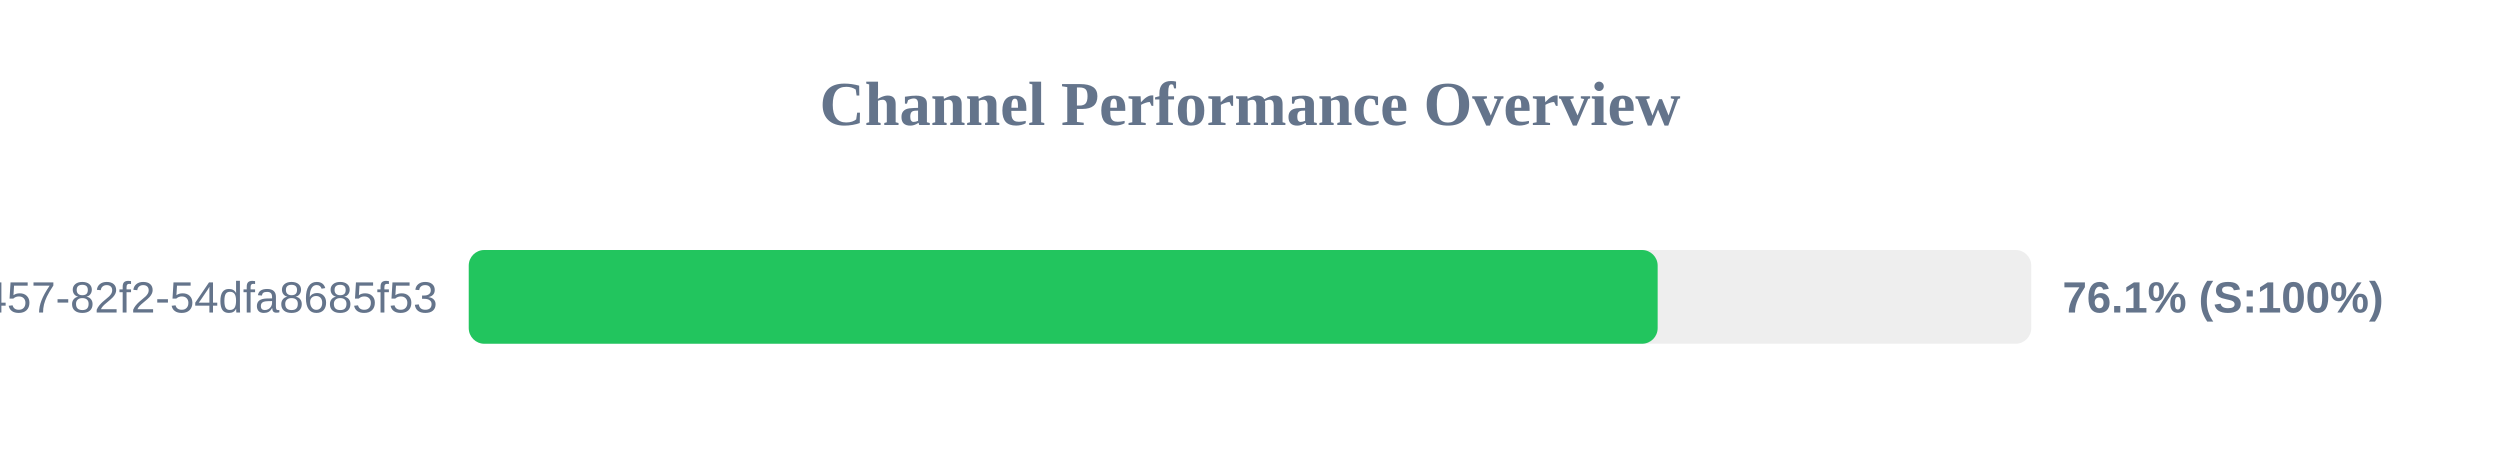
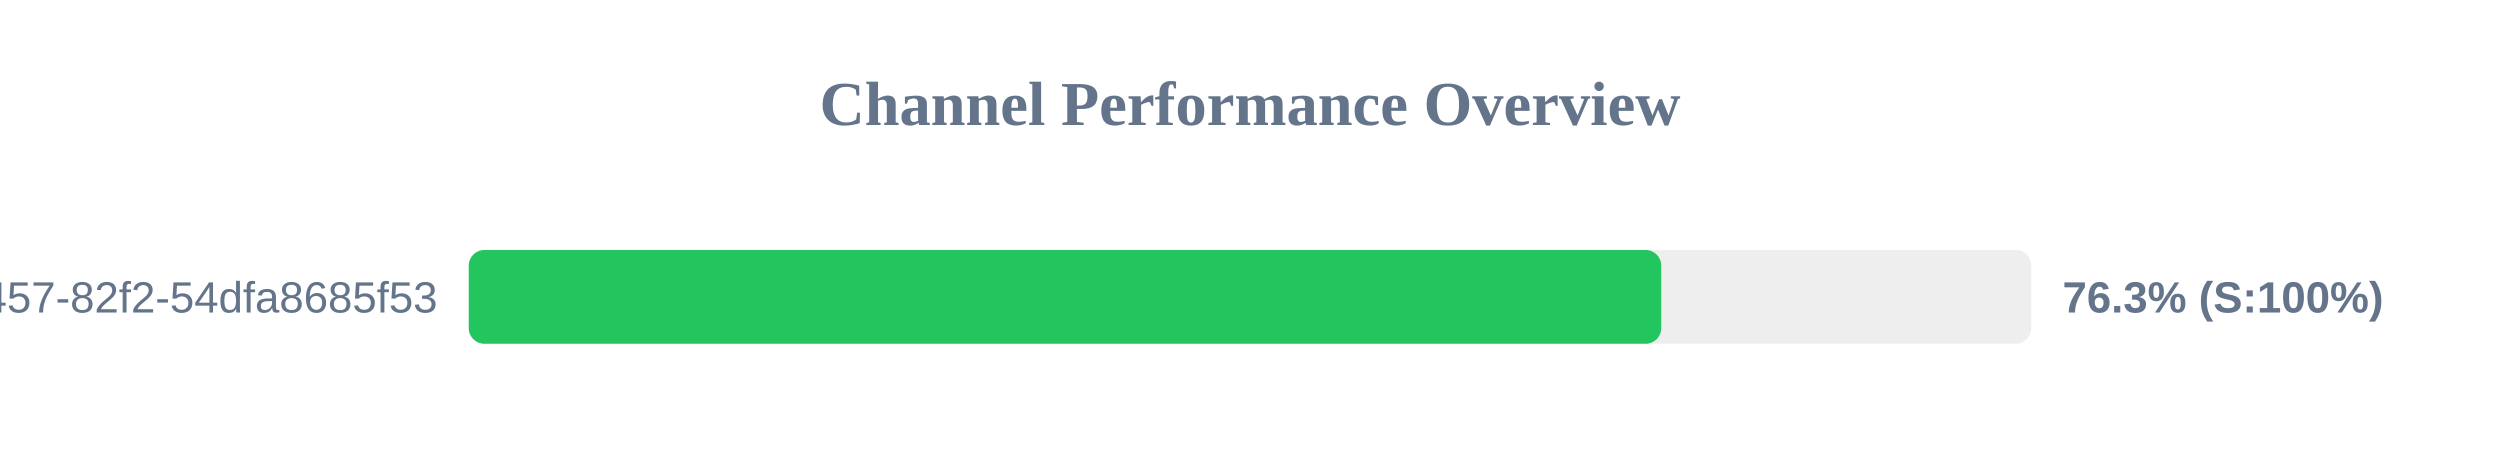
<svg xmlns="http://www.w3.org/2000/svg" width="800" height="150" version="1.1">
  <style>
        .row { font: 14px Arial; fill: #64748b; }
        .score { font: bold 14px Arial; fill: #64748b; }
    </style>
  <text x="400" y="40" text-anchor="middle" font-size="20px" font-weight="bold" fill="#64748b">Channel Performance Overview</text>
  <rect x="150" y="80" width="500" height="30" fill="#eee" rx="5" />
-   <rect x="150" y="80" width="380.45" height="30" fill="#22c55e" rx="5" />
+   <rect x="150" y="80" width="381.6" height="30" fill="#22c55e" rx="5" />
  <text x="140" y="100" text-anchor="end" class="row">?uuid=413c8b50-96bf-4457-82f2-54dfa8685f53</text>
-   <text x="660" y="100" text-anchor="start" class="score">76.1% (S:100%)</text>
+   <text x="660" y="100" text-anchor="start" class="score">76.3% (S:100%)</text>
</svg>
